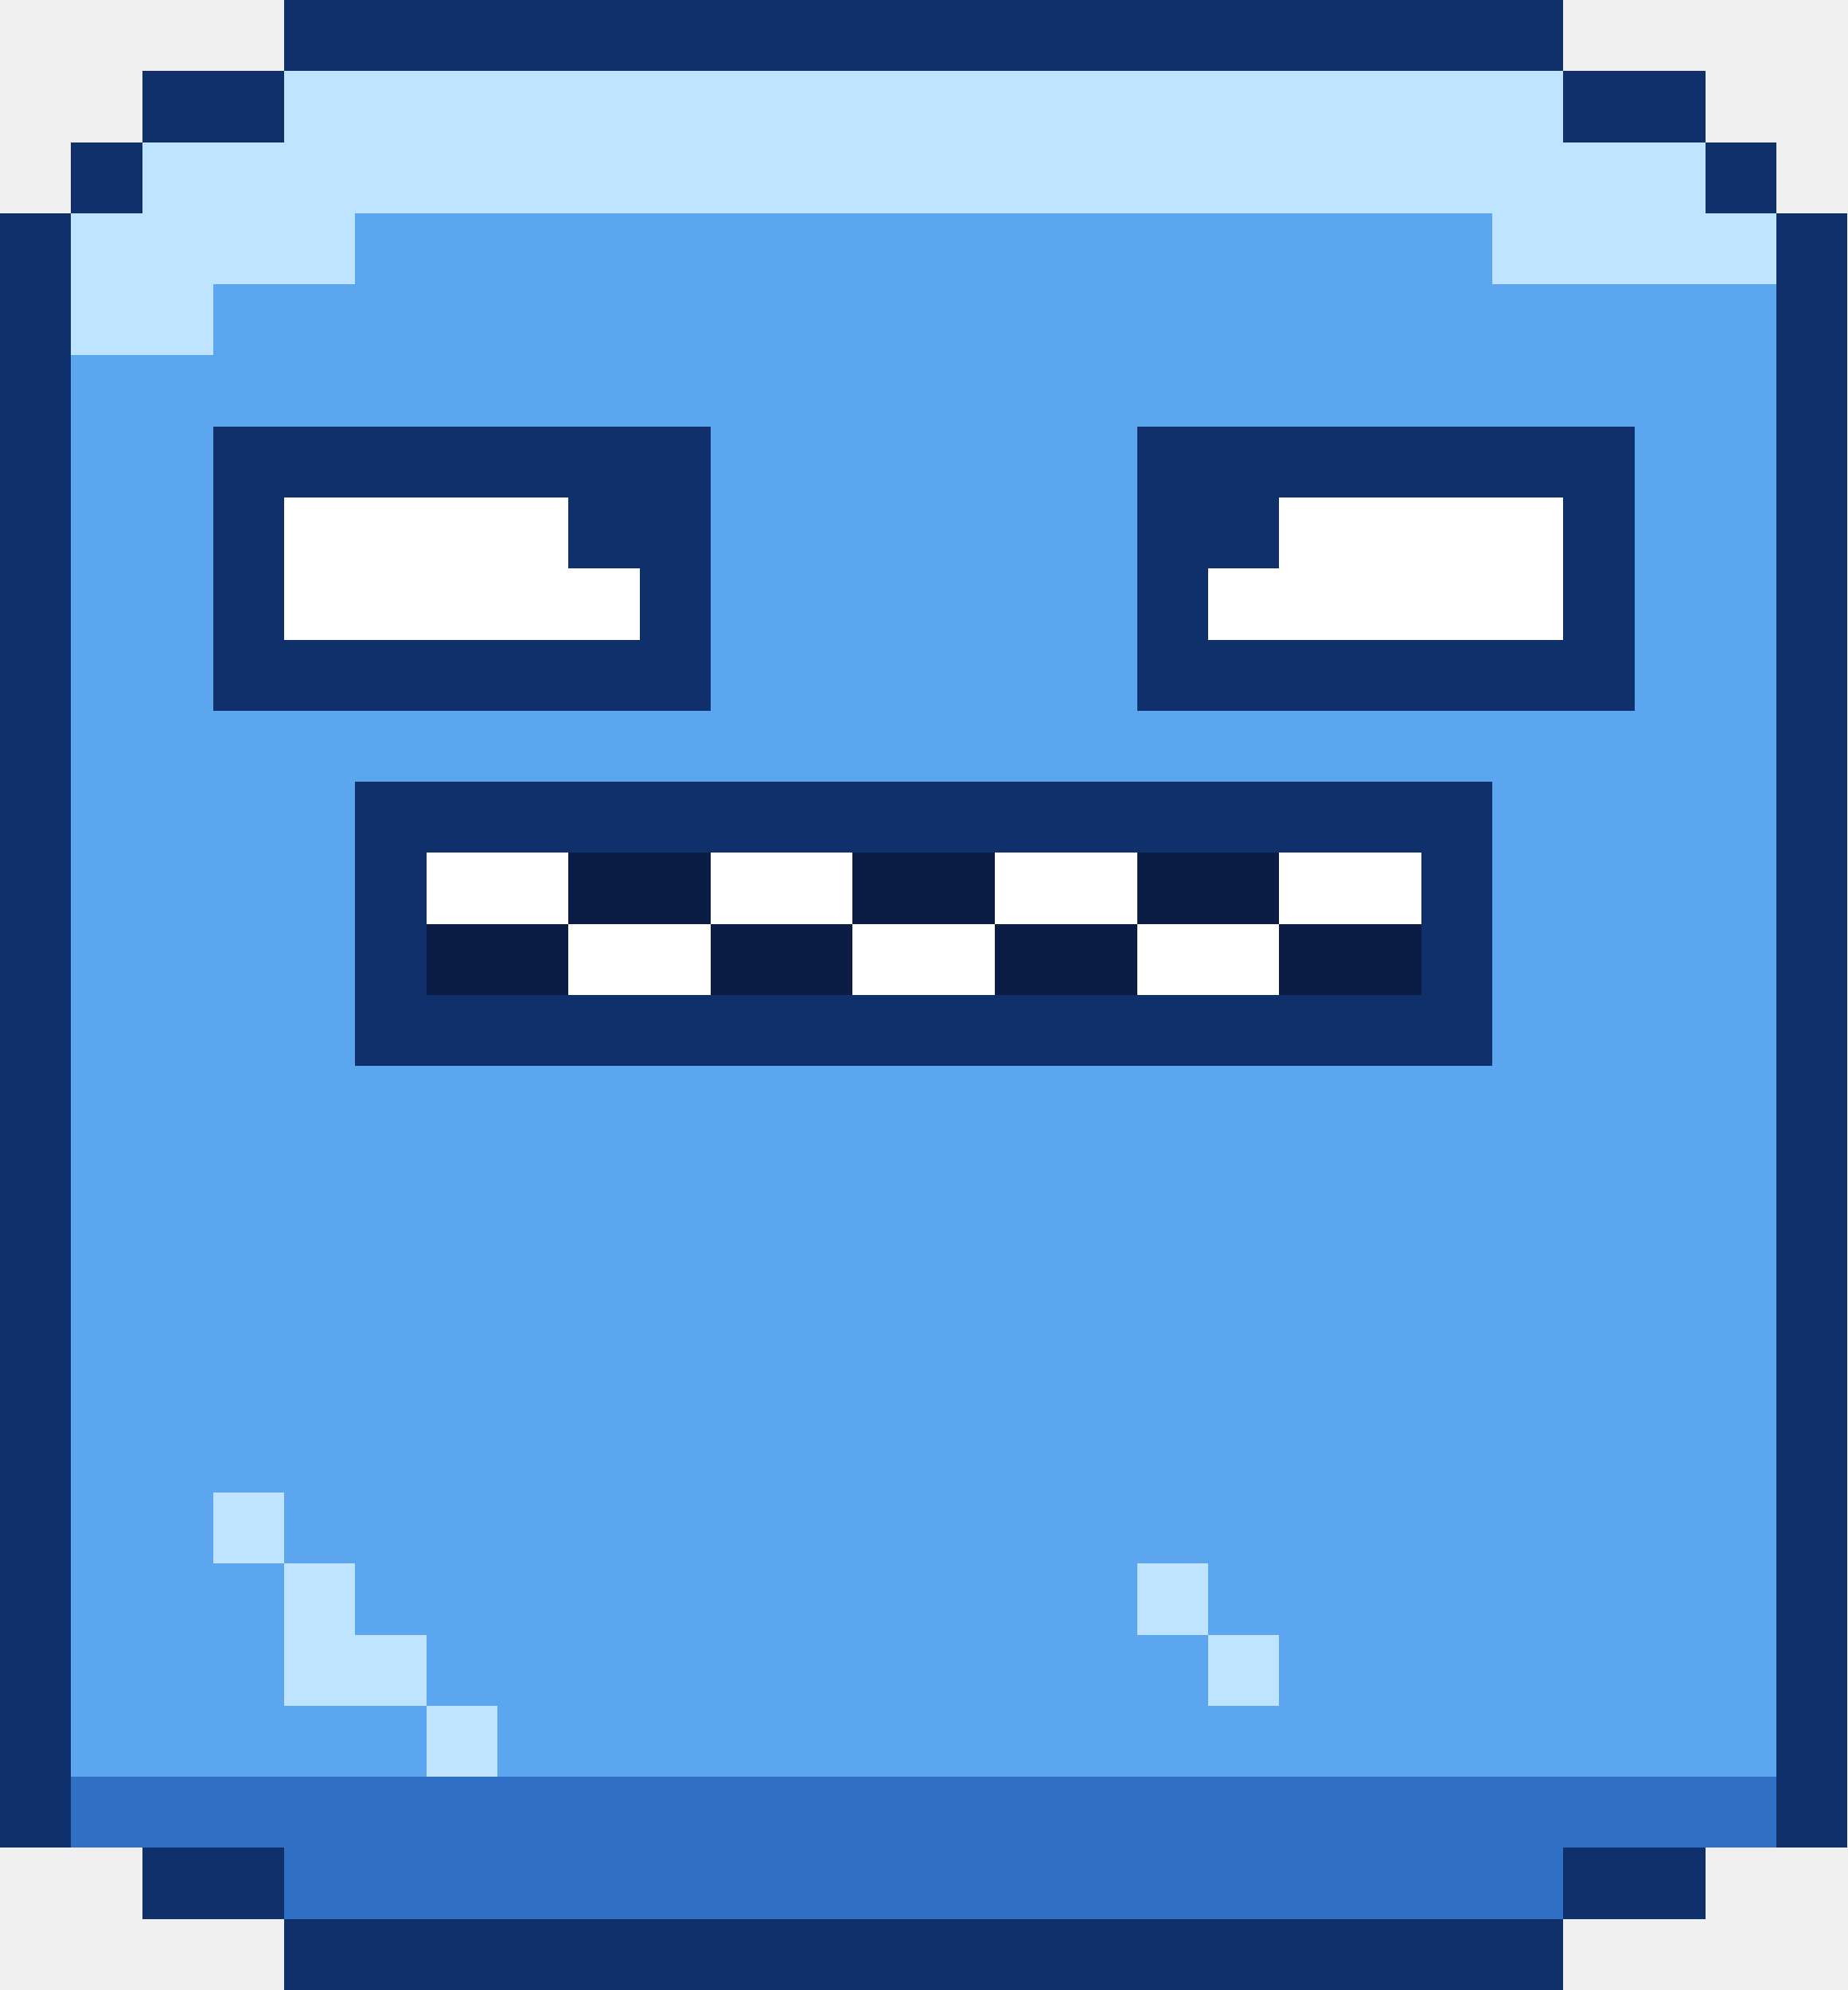
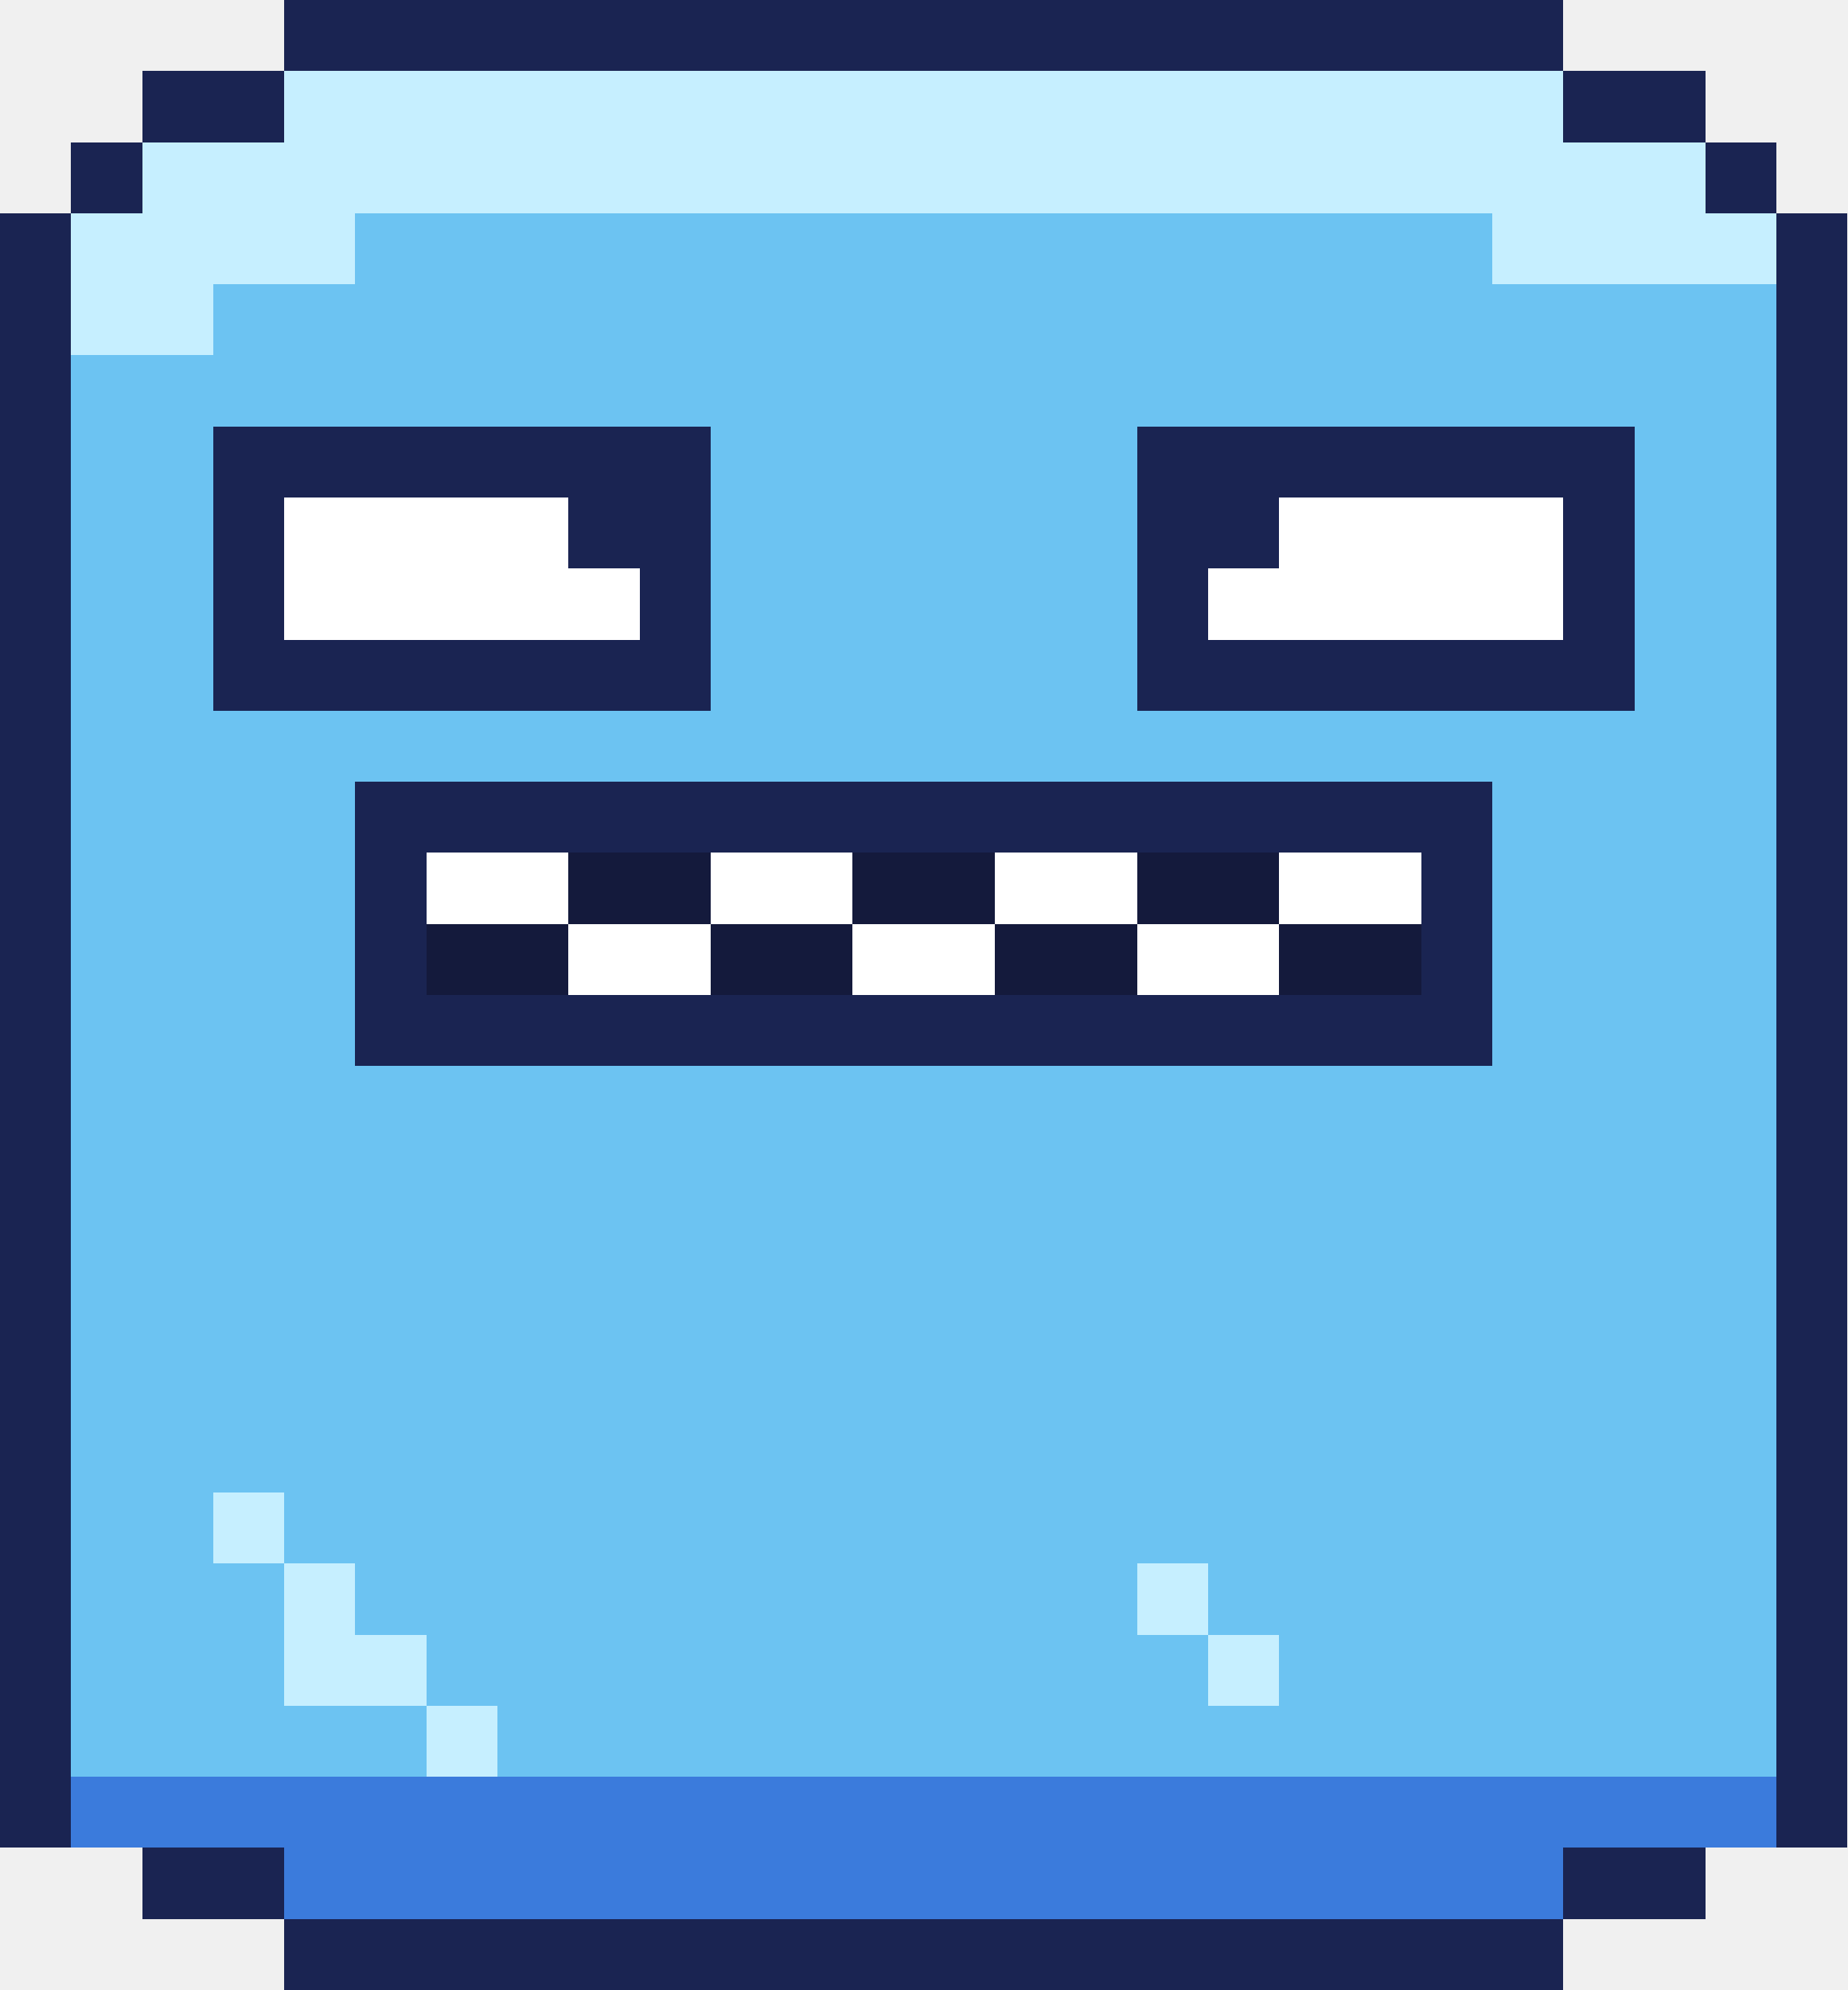
<svg xmlns="http://www.w3.org/2000/svg" width="26" height="28" viewBox="0 0 26 28" shape-rendering="crispEdges">
-   <rect x="4" y="0" width="18" height="1" fill="#10306b" />
-   <rect x="2" y="1" width="2" height="1" fill="#10306b" />
-   <rect x="4" y="1" width="18" height="1" fill="#bfe4ff" />
-   <rect x="22" y="1" width="2" height="1" fill="#10306b" />
-   <rect x="1" y="2" width="1" height="1" fill="#10306b" />
-   <rect x="2" y="2" width="22" height="1" fill="#bfe4ff" />
-   <rect x="24" y="2" width="1" height="1" fill="#10306b" />
-   <rect x="0" y="3" width="1" height="1" fill="#10306b" />
-   <rect x="1" y="3" width="4" height="1" fill="#bfe4ff" />
-   <rect x="5" y="3" width="16" height="1" fill="#5ba6ef" />
-   <rect x="21" y="3" width="4" height="1" fill="#bfe4ff" />
-   <rect x="25" y="3" width="1" height="1" fill="#10306b" />
-   <rect x="0" y="4" width="1" height="1" fill="#10306b" />
-   <rect x="1" y="4" width="2" height="1" fill="#bfe4ff" />
-   <rect x="3" y="4" width="22" height="1" fill="#5ba6ef" />
-   <rect x="25" y="4" width="1" height="1" fill="#10306b" />
-   <rect x="0" y="5" width="1" height="1" fill="#10306b" />
-   <rect x="1" y="5" width="24" height="1" fill="#5ba6ef" />
-   <rect x="25" y="5" width="1" height="1" fill="#10306b" />
-   <rect x="0" y="6" width="1" height="1" fill="#10306b" />
-   <rect x="1" y="6" width="2" height="1" fill="#5ba6ef" />
-   <rect x="3" y="6" width="7" height="1" fill="#10306b" />
-   <rect x="10" y="6" width="6" height="1" fill="#5ba6ef" />
-   <rect x="16" y="6" width="7" height="1" fill="#10306b" />
-   <rect x="23" y="6" width="2" height="1" fill="#5ba6ef" />
-   <rect x="25" y="6" width="1" height="1" fill="#10306b" />
-   <rect x="0" y="7" width="1" height="1" fill="#10306b" />
-   <rect x="1" y="7" width="2" height="1" fill="#5ba6ef" />
-   <rect x="3" y="7" width="1" height="1" fill="#10306b" />
+   <rect x="4" y="0" width="18" height="1" fill="#1a2452" />
+   <rect x="2" y="1" width="2" height="1" fill="#1a2452" />
+   <rect x="4" y="1" width="18" height="1" fill="#c6efff" />
+   <rect x="22" y="1" width="2" height="1" fill="#1a2452" />
+   <rect x="1" y="2" width="1" height="1" fill="#1a2452" />
+   <rect x="2" y="2" width="22" height="1" fill="#c6efff" />
+   <rect x="24" y="2" width="1" height="1" fill="#1a2452" />
+   <rect x="0" y="3" width="1" height="1" fill="#1a2452" />
+   <rect x="1" y="3" width="4" height="1" fill="#c6efff" />
+   <rect x="5" y="3" width="16" height="1" fill="#6cc3f2" />
+   <rect x="21" y="3" width="4" height="1" fill="#c6efff" />
+   <rect x="25" y="3" width="1" height="1" fill="#1a2452" />
+   <rect x="0" y="4" width="1" height="1" fill="#1a2452" />
+   <rect x="1" y="4" width="2" height="1" fill="#c6efff" />
+   <rect x="3" y="4" width="22" height="1" fill="#6cc3f2" />
+   <rect x="25" y="4" width="1" height="1" fill="#1a2452" />
+   <rect x="0" y="5" width="1" height="1" fill="#1a2452" />
+   <rect x="1" y="5" width="24" height="1" fill="#6cc3f2" />
+   <rect x="25" y="5" width="1" height="1" fill="#1a2452" />
+   <rect x="0" y="6" width="1" height="1" fill="#1a2452" />
+   <rect x="1" y="6" width="2" height="1" fill="#6cc3f2" />
+   <rect x="3" y="6" width="7" height="1" fill="#1a2452" />
+   <rect x="10" y="6" width="6" height="1" fill="#6cc3f2" />
+   <rect x="16" y="6" width="7" height="1" fill="#1a2452" />
+   <rect x="23" y="6" width="2" height="1" fill="#6cc3f2" />
+   <rect x="25" y="6" width="1" height="1" fill="#1a2452" />
+   <rect x="0" y="7" width="1" height="1" fill="#1a2452" />
+   <rect x="1" y="7" width="2" height="1" fill="#6cc3f2" />
+   <rect x="3" y="7" width="1" height="1" fill="#1a2452" />
  <rect x="4" y="7" width="4" height="1" fill="#ffffff" />
-   <rect x="8" y="7" width="2" height="1" fill="#10306b" />
-   <rect x="10" y="7" width="6" height="1" fill="#5ba6ef" />
-   <rect x="16" y="7" width="2" height="1" fill="#10306b" />
+   <rect x="8" y="7" width="2" height="1" fill="#1a2452" />
+   <rect x="10" y="7" width="6" height="1" fill="#6cc3f2" />
+   <rect x="16" y="7" width="2" height="1" fill="#1a2452" />
  <rect x="18" y="7" width="4" height="1" fill="#ffffff" />
-   <rect x="22" y="7" width="1" height="1" fill="#10306b" />
-   <rect x="23" y="7" width="2" height="1" fill="#5ba6ef" />
-   <rect x="25" y="7" width="1" height="1" fill="#10306b" />
-   <rect x="0" y="8" width="1" height="1" fill="#10306b" />
-   <rect x="1" y="8" width="2" height="1" fill="#5ba6ef" />
-   <rect x="3" y="8" width="1" height="1" fill="#10306b" />
+   <rect x="22" y="7" width="1" height="1" fill="#1a2452" />
+   <rect x="23" y="7" width="2" height="1" fill="#6cc3f2" />
+   <rect x="25" y="7" width="1" height="1" fill="#1a2452" />
+   <rect x="0" y="8" width="1" height="1" fill="#1a2452" />
+   <rect x="1" y="8" width="2" height="1" fill="#6cc3f2" />
+   <rect x="3" y="8" width="1" height="1" fill="#1a2452" />
  <rect x="4" y="8" width="5" height="1" fill="#ffffff" />
-   <rect x="9" y="8" width="1" height="1" fill="#10306b" />
-   <rect x="10" y="8" width="6" height="1" fill="#5ba6ef" />
-   <rect x="16" y="8" width="1" height="1" fill="#10306b" />
+   <rect x="9" y="8" width="1" height="1" fill="#1a2452" />
+   <rect x="10" y="8" width="6" height="1" fill="#6cc3f2" />
+   <rect x="16" y="8" width="1" height="1" fill="#1a2452" />
  <rect x="17" y="8" width="5" height="1" fill="#ffffff" />
-   <rect x="22" y="8" width="1" height="1" fill="#10306b" />
-   <rect x="23" y="8" width="2" height="1" fill="#5ba6ef" />
-   <rect x="25" y="8" width="1" height="1" fill="#10306b" />
-   <rect x="0" y="9" width="1" height="1" fill="#10306b" />
-   <rect x="1" y="9" width="2" height="1" fill="#5ba6ef" />
-   <rect x="3" y="9" width="7" height="1" fill="#10306b" />
-   <rect x="10" y="9" width="6" height="1" fill="#5ba6ef" />
-   <rect x="16" y="9" width="7" height="1" fill="#10306b" />
-   <rect x="23" y="9" width="2" height="1" fill="#5ba6ef" />
-   <rect x="25" y="9" width="1" height="1" fill="#10306b" />
-   <rect x="0" y="10" width="1" height="1" fill="#10306b" />
-   <rect x="1" y="10" width="24" height="1" fill="#5ba6ef" />
-   <rect x="25" y="10" width="1" height="1" fill="#10306b" />
-   <rect x="0" y="11" width="1" height="1" fill="#10306b" />
-   <rect x="1" y="11" width="4" height="1" fill="#5ba6ef" />
-   <rect x="5" y="11" width="16" height="1" fill="#10306b" />
-   <rect x="21" y="11" width="4" height="1" fill="#5ba6ef" />
-   <rect x="25" y="11" width="1" height="1" fill="#10306b" />
-   <rect x="0" y="12" width="1" height="1" fill="#10306b" />
-   <rect x="1" y="12" width="4" height="1" fill="#5ba6ef" />
-   <rect x="5" y="12" width="1" height="1" fill="#10306b" />
+   <rect x="22" y="8" width="1" height="1" fill="#1a2452" />
+   <rect x="23" y="8" width="2" height="1" fill="#6cc3f2" />
+   <rect x="25" y="8" width="1" height="1" fill="#1a2452" />
+   <rect x="0" y="9" width="1" height="1" fill="#1a2452" />
+   <rect x="1" y="9" width="2" height="1" fill="#6cc3f2" />
+   <rect x="3" y="9" width="7" height="1" fill="#1a2452" />
+   <rect x="10" y="9" width="6" height="1" fill="#6cc3f2" />
+   <rect x="16" y="9" width="7" height="1" fill="#1a2452" />
+   <rect x="23" y="9" width="2" height="1" fill="#6cc3f2" />
+   <rect x="25" y="9" width="1" height="1" fill="#1a2452" />
+   <rect x="0" y="10" width="1" height="1" fill="#1a2452" />
+   <rect x="1" y="10" width="24" height="1" fill="#6cc3f2" />
+   <rect x="25" y="10" width="1" height="1" fill="#1a2452" />
+   <rect x="0" y="11" width="1" height="1" fill="#1a2452" />
+   <rect x="1" y="11" width="4" height="1" fill="#6cc3f2" />
+   <rect x="5" y="11" width="16" height="1" fill="#1a2452" />
+   <rect x="21" y="11" width="4" height="1" fill="#6cc3f2" />
+   <rect x="25" y="11" width="1" height="1" fill="#1a2452" />
+   <rect x="0" y="12" width="1" height="1" fill="#1a2452" />
+   <rect x="1" y="12" width="4" height="1" fill="#6cc3f2" />
+   <rect x="5" y="12" width="1" height="1" fill="#1a2452" />
  <rect x="6" y="12" width="2" height="1" fill="#ffffff" />
-   <rect x="8" y="12" width="2" height="1" fill="#0b1c45" />
+   <rect x="8" y="12" width="2" height="1" fill="#141a3c" />
  <rect x="10" y="12" width="2" height="1" fill="#ffffff" />
-   <rect x="12" y="12" width="2" height="1" fill="#0b1c45" />
+   <rect x="12" y="12" width="2" height="1" fill="#141a3c" />
  <rect x="14" y="12" width="2" height="1" fill="#ffffff" />
-   <rect x="16" y="12" width="2" height="1" fill="#0b1c45" />
+   <rect x="16" y="12" width="2" height="1" fill="#141a3c" />
  <rect x="18" y="12" width="2" height="1" fill="#ffffff" />
-   <rect x="20" y="12" width="1" height="1" fill="#10306b" />
-   <rect x="21" y="12" width="4" height="1" fill="#5ba6ef" />
-   <rect x="25" y="12" width="1" height="1" fill="#10306b" />
-   <rect x="0" y="13" width="1" height="1" fill="#10306b" />
-   <rect x="1" y="13" width="4" height="1" fill="#5ba6ef" />
-   <rect x="5" y="13" width="1" height="1" fill="#10306b" />
-   <rect x="6" y="13" width="2" height="1" fill="#0b1c45" />
+   <rect x="20" y="12" width="1" height="1" fill="#1a2452" />
+   <rect x="21" y="12" width="4" height="1" fill="#6cc3f2" />
+   <rect x="25" y="12" width="1" height="1" fill="#1a2452" />
+   <rect x="0" y="13" width="1" height="1" fill="#1a2452" />
+   <rect x="1" y="13" width="4" height="1" fill="#6cc3f2" />
+   <rect x="5" y="13" width="1" height="1" fill="#1a2452" />
+   <rect x="6" y="13" width="2" height="1" fill="#141a3c" />
  <rect x="8" y="13" width="2" height="1" fill="#ffffff" />
-   <rect x="10" y="13" width="2" height="1" fill="#0b1c45" />
+   <rect x="10" y="13" width="2" height="1" fill="#141a3c" />
  <rect x="12" y="13" width="2" height="1" fill="#ffffff" />
-   <rect x="14" y="13" width="2" height="1" fill="#0b1c45" />
+   <rect x="14" y="13" width="2" height="1" fill="#141a3c" />
  <rect x="16" y="13" width="2" height="1" fill="#ffffff" />
-   <rect x="18" y="13" width="2" height="1" fill="#0b1c45" />
-   <rect x="20" y="13" width="1" height="1" fill="#10306b" />
-   <rect x="21" y="13" width="4" height="1" fill="#5ba6ef" />
-   <rect x="25" y="13" width="1" height="1" fill="#10306b" />
-   <rect x="0" y="14" width="1" height="1" fill="#10306b" />
-   <rect x="1" y="14" width="4" height="1" fill="#5ba6ef" />
-   <rect x="5" y="14" width="16" height="1" fill="#10306b" />
-   <rect x="21" y="14" width="4" height="1" fill="#5ba6ef" />
-   <rect x="25" y="14" width="1" height="1" fill="#10306b" />
-   <rect x="0" y="15" width="1" height="1" fill="#10306b" />
-   <rect x="1" y="15" width="24" height="1" fill="#5ba6ef" />
-   <rect x="25" y="15" width="1" height="1" fill="#10306b" />
-   <rect x="0" y="16" width="1" height="1" fill="#10306b" />
-   <rect x="1" y="16" width="24" height="1" fill="#5ba6ef" />
-   <rect x="25" y="16" width="1" height="1" fill="#10306b" />
-   <rect x="0" y="17" width="1" height="1" fill="#10306b" />
-   <rect x="1" y="17" width="24" height="1" fill="#5ba6ef" />
-   <rect x="25" y="17" width="1" height="1" fill="#10306b" />
-   <rect x="0" y="18" width="1" height="1" fill="#10306b" />
-   <rect x="1" y="18" width="24" height="1" fill="#5ba6ef" />
-   <rect x="25" y="18" width="1" height="1" fill="#10306b" />
-   <rect x="0" y="19" width="1" height="1" fill="#10306b" />
-   <rect x="1" y="19" width="24" height="1" fill="#5ba6ef" />
-   <rect x="25" y="19" width="1" height="1" fill="#10306b" />
-   <rect x="0" y="20" width="1" height="1" fill="#10306b" />
-   <rect x="1" y="20" width="24" height="1" fill="#5ba6ef" />
-   <rect x="25" y="20" width="1" height="1" fill="#10306b" />
-   <rect x="0" y="21" width="1" height="1" fill="#10306b" />
-   <rect x="1" y="21" width="2" height="1" fill="#5ba6ef" />
-   <rect x="3" y="21" width="1" height="1" fill="#bfe4ff" />
-   <rect x="4" y="21" width="21" height="1" fill="#5ba6ef" />
-   <rect x="25" y="21" width="1" height="1" fill="#10306b" />
-   <rect x="0" y="22" width="1" height="1" fill="#10306b" />
-   <rect x="1" y="22" width="3" height="1" fill="#5ba6ef" />
-   <rect x="4" y="22" width="1" height="1" fill="#bfe4ff" />
-   <rect x="5" y="22" width="11" height="1" fill="#5ba6ef" />
-   <rect x="16" y="22" width="1" height="1" fill="#bfe4ff" />
-   <rect x="17" y="22" width="8" height="1" fill="#5ba6ef" />
-   <rect x="25" y="22" width="1" height="1" fill="#10306b" />
-   <rect x="0" y="23" width="1" height="1" fill="#10306b" />
-   <rect x="1" y="23" width="3" height="1" fill="#5ba6ef" />
-   <rect x="4" y="23" width="2" height="1" fill="#bfe4ff" />
-   <rect x="6" y="23" width="11" height="1" fill="#5ba6ef" />
-   <rect x="17" y="23" width="1" height="1" fill="#bfe4ff" />
-   <rect x="18" y="23" width="7" height="1" fill="#5ba6ef" />
-   <rect x="25" y="23" width="1" height="1" fill="#10306b" />
-   <rect x="0" y="24" width="1" height="1" fill="#10306b" />
-   <rect x="1" y="24" width="5" height="1" fill="#5ba6ef" />
-   <rect x="6" y="24" width="1" height="1" fill="#bfe4ff" />
-   <rect x="7" y="24" width="18" height="1" fill="#5ba6ef" />
-   <rect x="25" y="24" width="1" height="1" fill="#10306b" />
-   <rect x="0" y="25" width="1" height="1" fill="#10306b" />
-   <rect x="1" y="25" width="24" height="1" fill="#2f6fc4" />
-   <rect x="25" y="25" width="1" height="1" fill="#10306b" />
-   <rect x="2" y="26" width="2" height="1" fill="#10306b" />
-   <rect x="4" y="26" width="18" height="1" fill="#2f6fc4" />
-   <rect x="22" y="26" width="2" height="1" fill="#10306b" />
-   <rect x="4" y="27" width="18" height="1" fill="#10306b" />
+   <rect x="18" y="13" width="2" height="1" fill="#141a3c" />
+   <rect x="20" y="13" width="1" height="1" fill="#1a2452" />
+   <rect x="21" y="13" width="4" height="1" fill="#6cc3f2" />
+   <rect x="25" y="13" width="1" height="1" fill="#1a2452" />
+   <rect x="0" y="14" width="1" height="1" fill="#1a2452" />
+   <rect x="1" y="14" width="4" height="1" fill="#6cc3f2" />
+   <rect x="5" y="14" width="16" height="1" fill="#1a2452" />
+   <rect x="21" y="14" width="4" height="1" fill="#6cc3f2" />
+   <rect x="25" y="14" width="1" height="1" fill="#1a2452" />
+   <rect x="0" y="15" width="1" height="1" fill="#1a2452" />
+   <rect x="1" y="15" width="24" height="1" fill="#6cc3f2" />
+   <rect x="25" y="15" width="1" height="1" fill="#1a2452" />
+   <rect x="0" y="16" width="1" height="1" fill="#1a2452" />
+   <rect x="1" y="16" width="24" height="1" fill="#6cc3f2" />
+   <rect x="25" y="16" width="1" height="1" fill="#1a2452" />
+   <rect x="0" y="17" width="1" height="1" fill="#1a2452" />
+   <rect x="1" y="17" width="24" height="1" fill="#6cc3f2" />
+   <rect x="25" y="17" width="1" height="1" fill="#1a2452" />
+   <rect x="0" y="18" width="1" height="1" fill="#1a2452" />
+   <rect x="1" y="18" width="24" height="1" fill="#6cc3f2" />
+   <rect x="25" y="18" width="1" height="1" fill="#1a2452" />
+   <rect x="0" y="19" width="1" height="1" fill="#1a2452" />
+   <rect x="1" y="19" width="24" height="1" fill="#6cc3f2" />
+   <rect x="25" y="19" width="1" height="1" fill="#1a2452" />
+   <rect x="0" y="20" width="1" height="1" fill="#1a2452" />
+   <rect x="1" y="20" width="24" height="1" fill="#6cc3f2" />
+   <rect x="25" y="20" width="1" height="1" fill="#1a2452" />
+   <rect x="0" y="21" width="1" height="1" fill="#1a2452" />
+   <rect x="1" y="21" width="2" height="1" fill="#6cc3f2" />
+   <rect x="3" y="21" width="1" height="1" fill="#c6efff" />
+   <rect x="4" y="21" width="21" height="1" fill="#6cc3f2" />
+   <rect x="25" y="21" width="1" height="1" fill="#1a2452" />
+   <rect x="0" y="22" width="1" height="1" fill="#1a2452" />
+   <rect x="1" y="22" width="3" height="1" fill="#6cc3f2" />
+   <rect x="4" y="22" width="1" height="1" fill="#c6efff" />
+   <rect x="5" y="22" width="11" height="1" fill="#6cc3f2" />
+   <rect x="16" y="22" width="1" height="1" fill="#c6efff" />
+   <rect x="17" y="22" width="8" height="1" fill="#6cc3f2" />
+   <rect x="25" y="22" width="1" height="1" fill="#1a2452" />
+   <rect x="0" y="23" width="1" height="1" fill="#1a2452" />
+   <rect x="1" y="23" width="3" height="1" fill="#6cc3f2" />
+   <rect x="4" y="23" width="2" height="1" fill="#c6efff" />
+   <rect x="6" y="23" width="11" height="1" fill="#6cc3f2" />
+   <rect x="17" y="23" width="1" height="1" fill="#c6efff" />
+   <rect x="18" y="23" width="7" height="1" fill="#6cc3f2" />
+   <rect x="25" y="23" width="1" height="1" fill="#1a2452" />
+   <rect x="0" y="24" width="1" height="1" fill="#1a2452" />
+   <rect x="1" y="24" width="5" height="1" fill="#6cc3f2" />
+   <rect x="6" y="24" width="1" height="1" fill="#c6efff" />
+   <rect x="7" y="24" width="18" height="1" fill="#6cc3f2" />
+   <rect x="25" y="24" width="1" height="1" fill="#1a2452" />
+   <rect x="0" y="25" width="1" height="1" fill="#1a2452" />
+   <rect x="1" y="25" width="24" height="1" fill="#3b7bdc" />
+   <rect x="25" y="25" width="1" height="1" fill="#1a2452" />
+   <rect x="2" y="26" width="2" height="1" fill="#1a2452" />
+   <rect x="4" y="26" width="18" height="1" fill="#3b7bdc" />
+   <rect x="22" y="26" width="2" height="1" fill="#1a2452" />
+   <rect x="4" y="27" width="18" height="1" fill="#1a2452" />
</svg>
